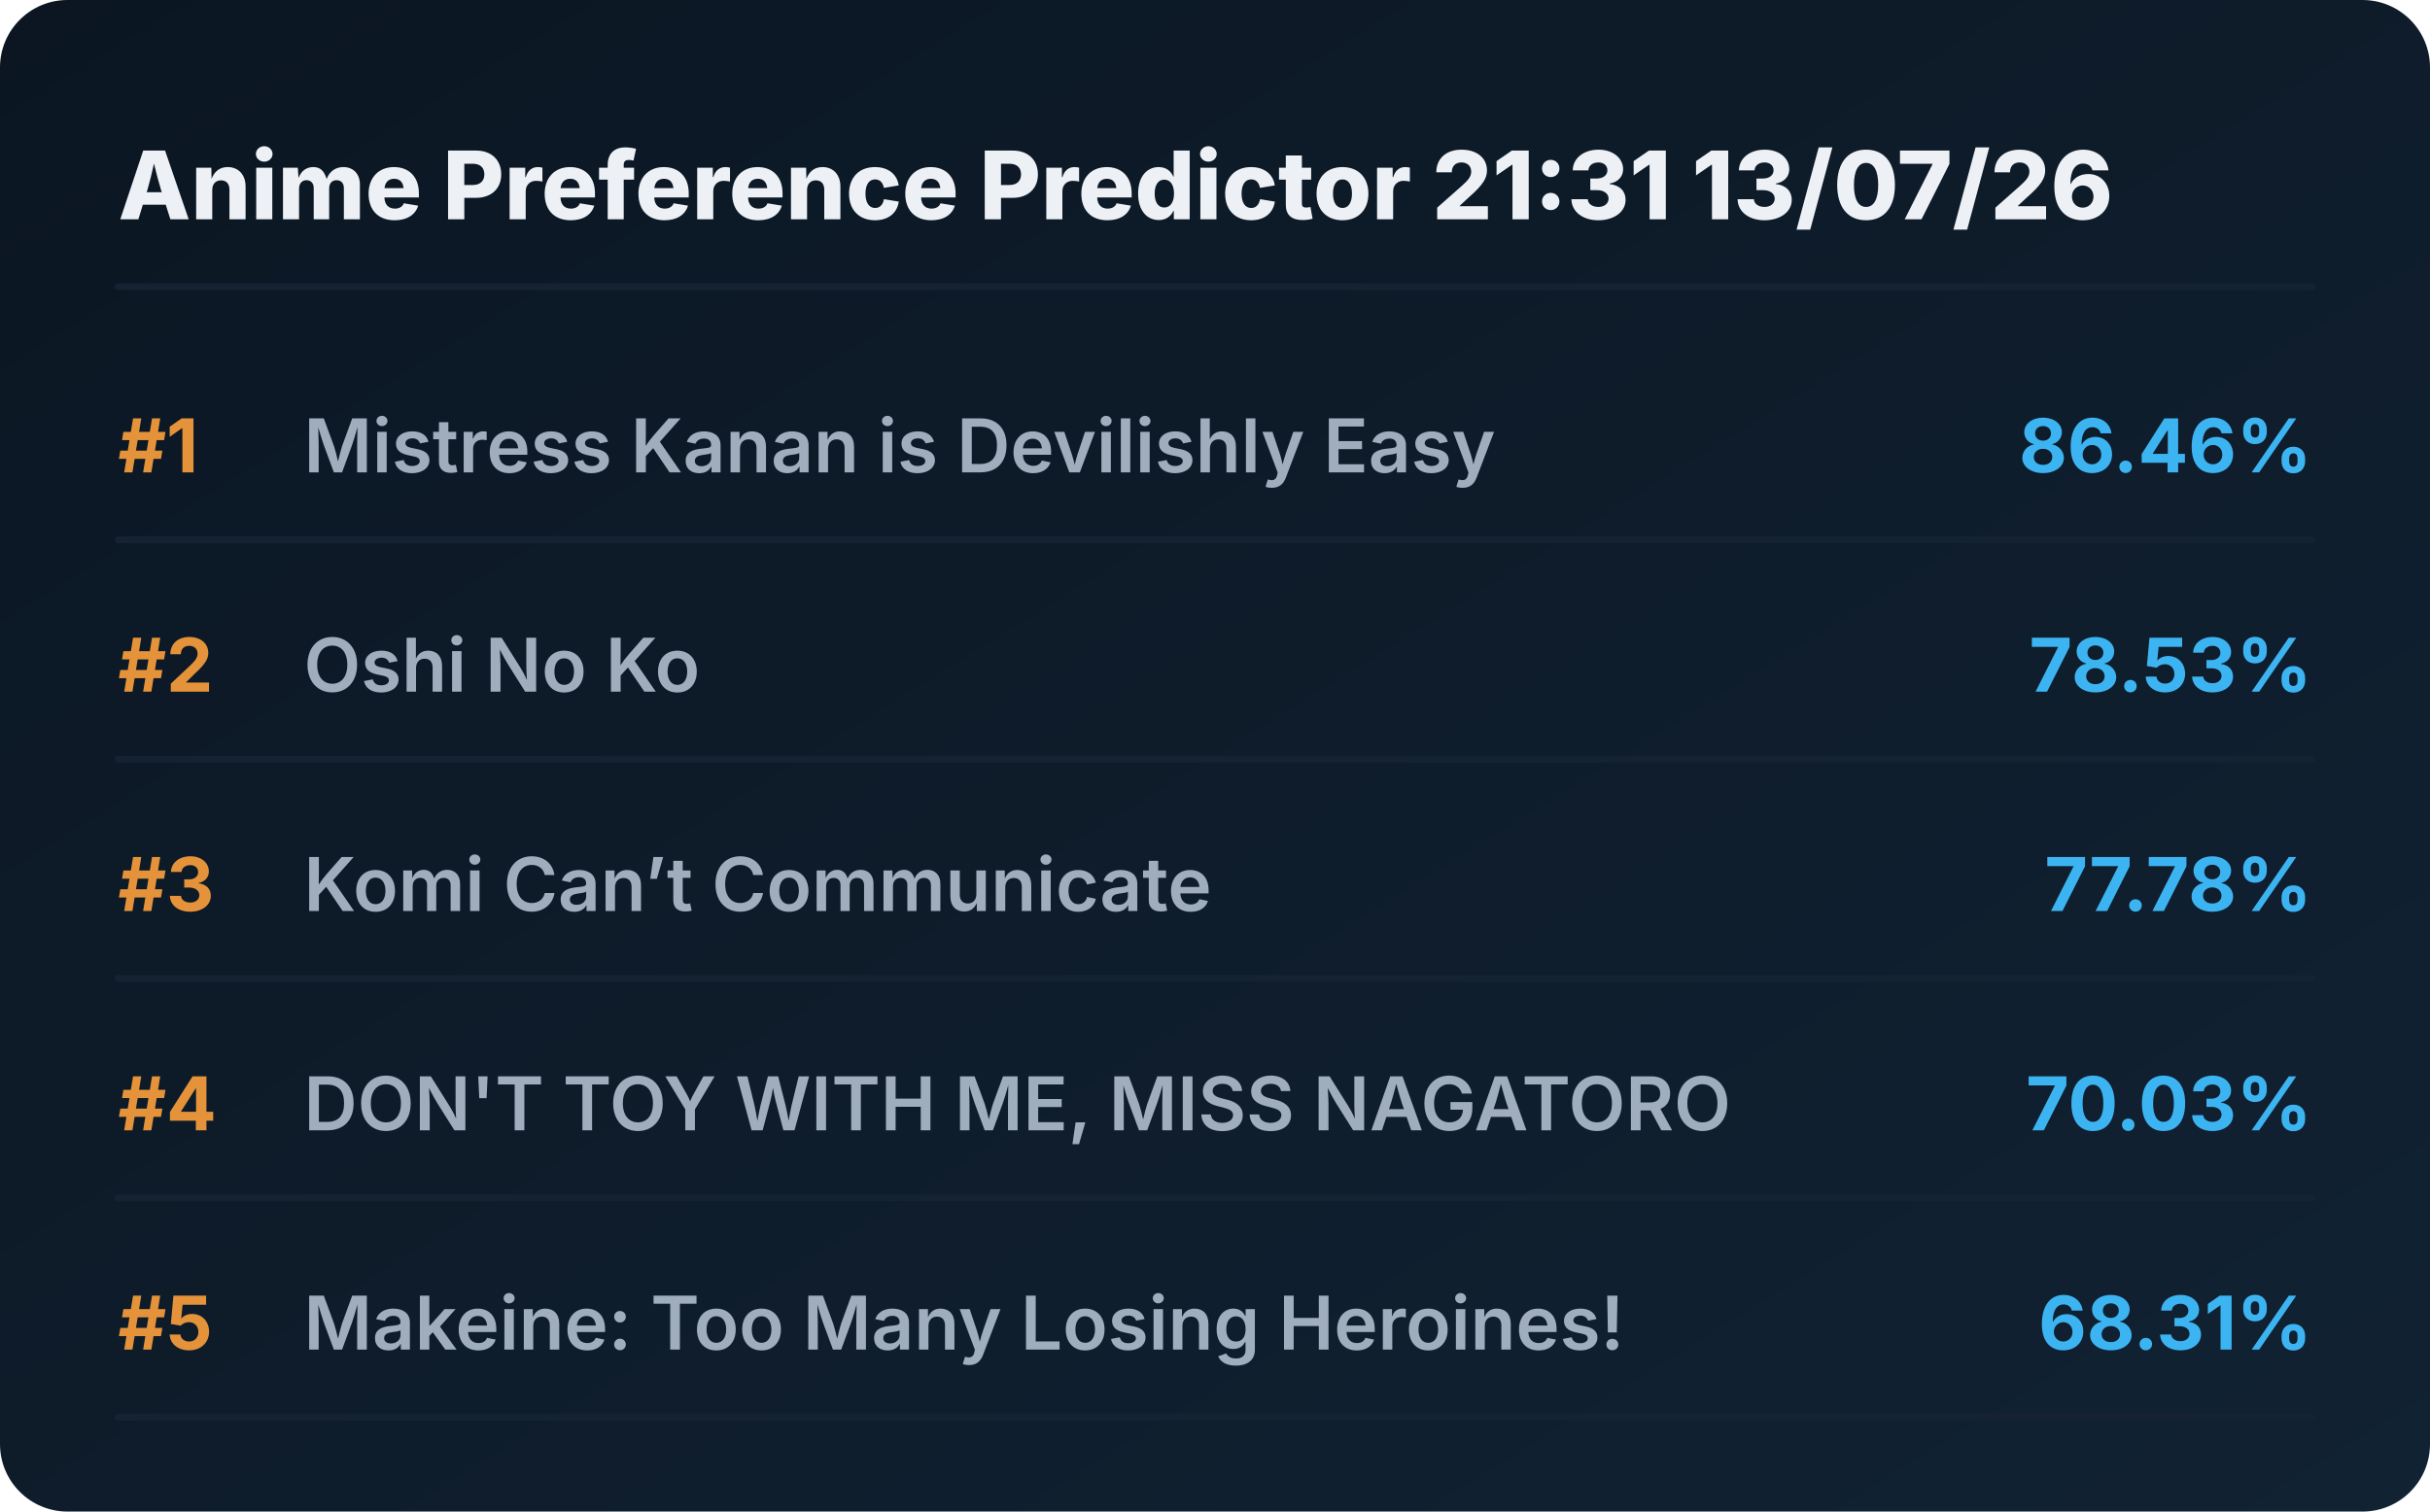
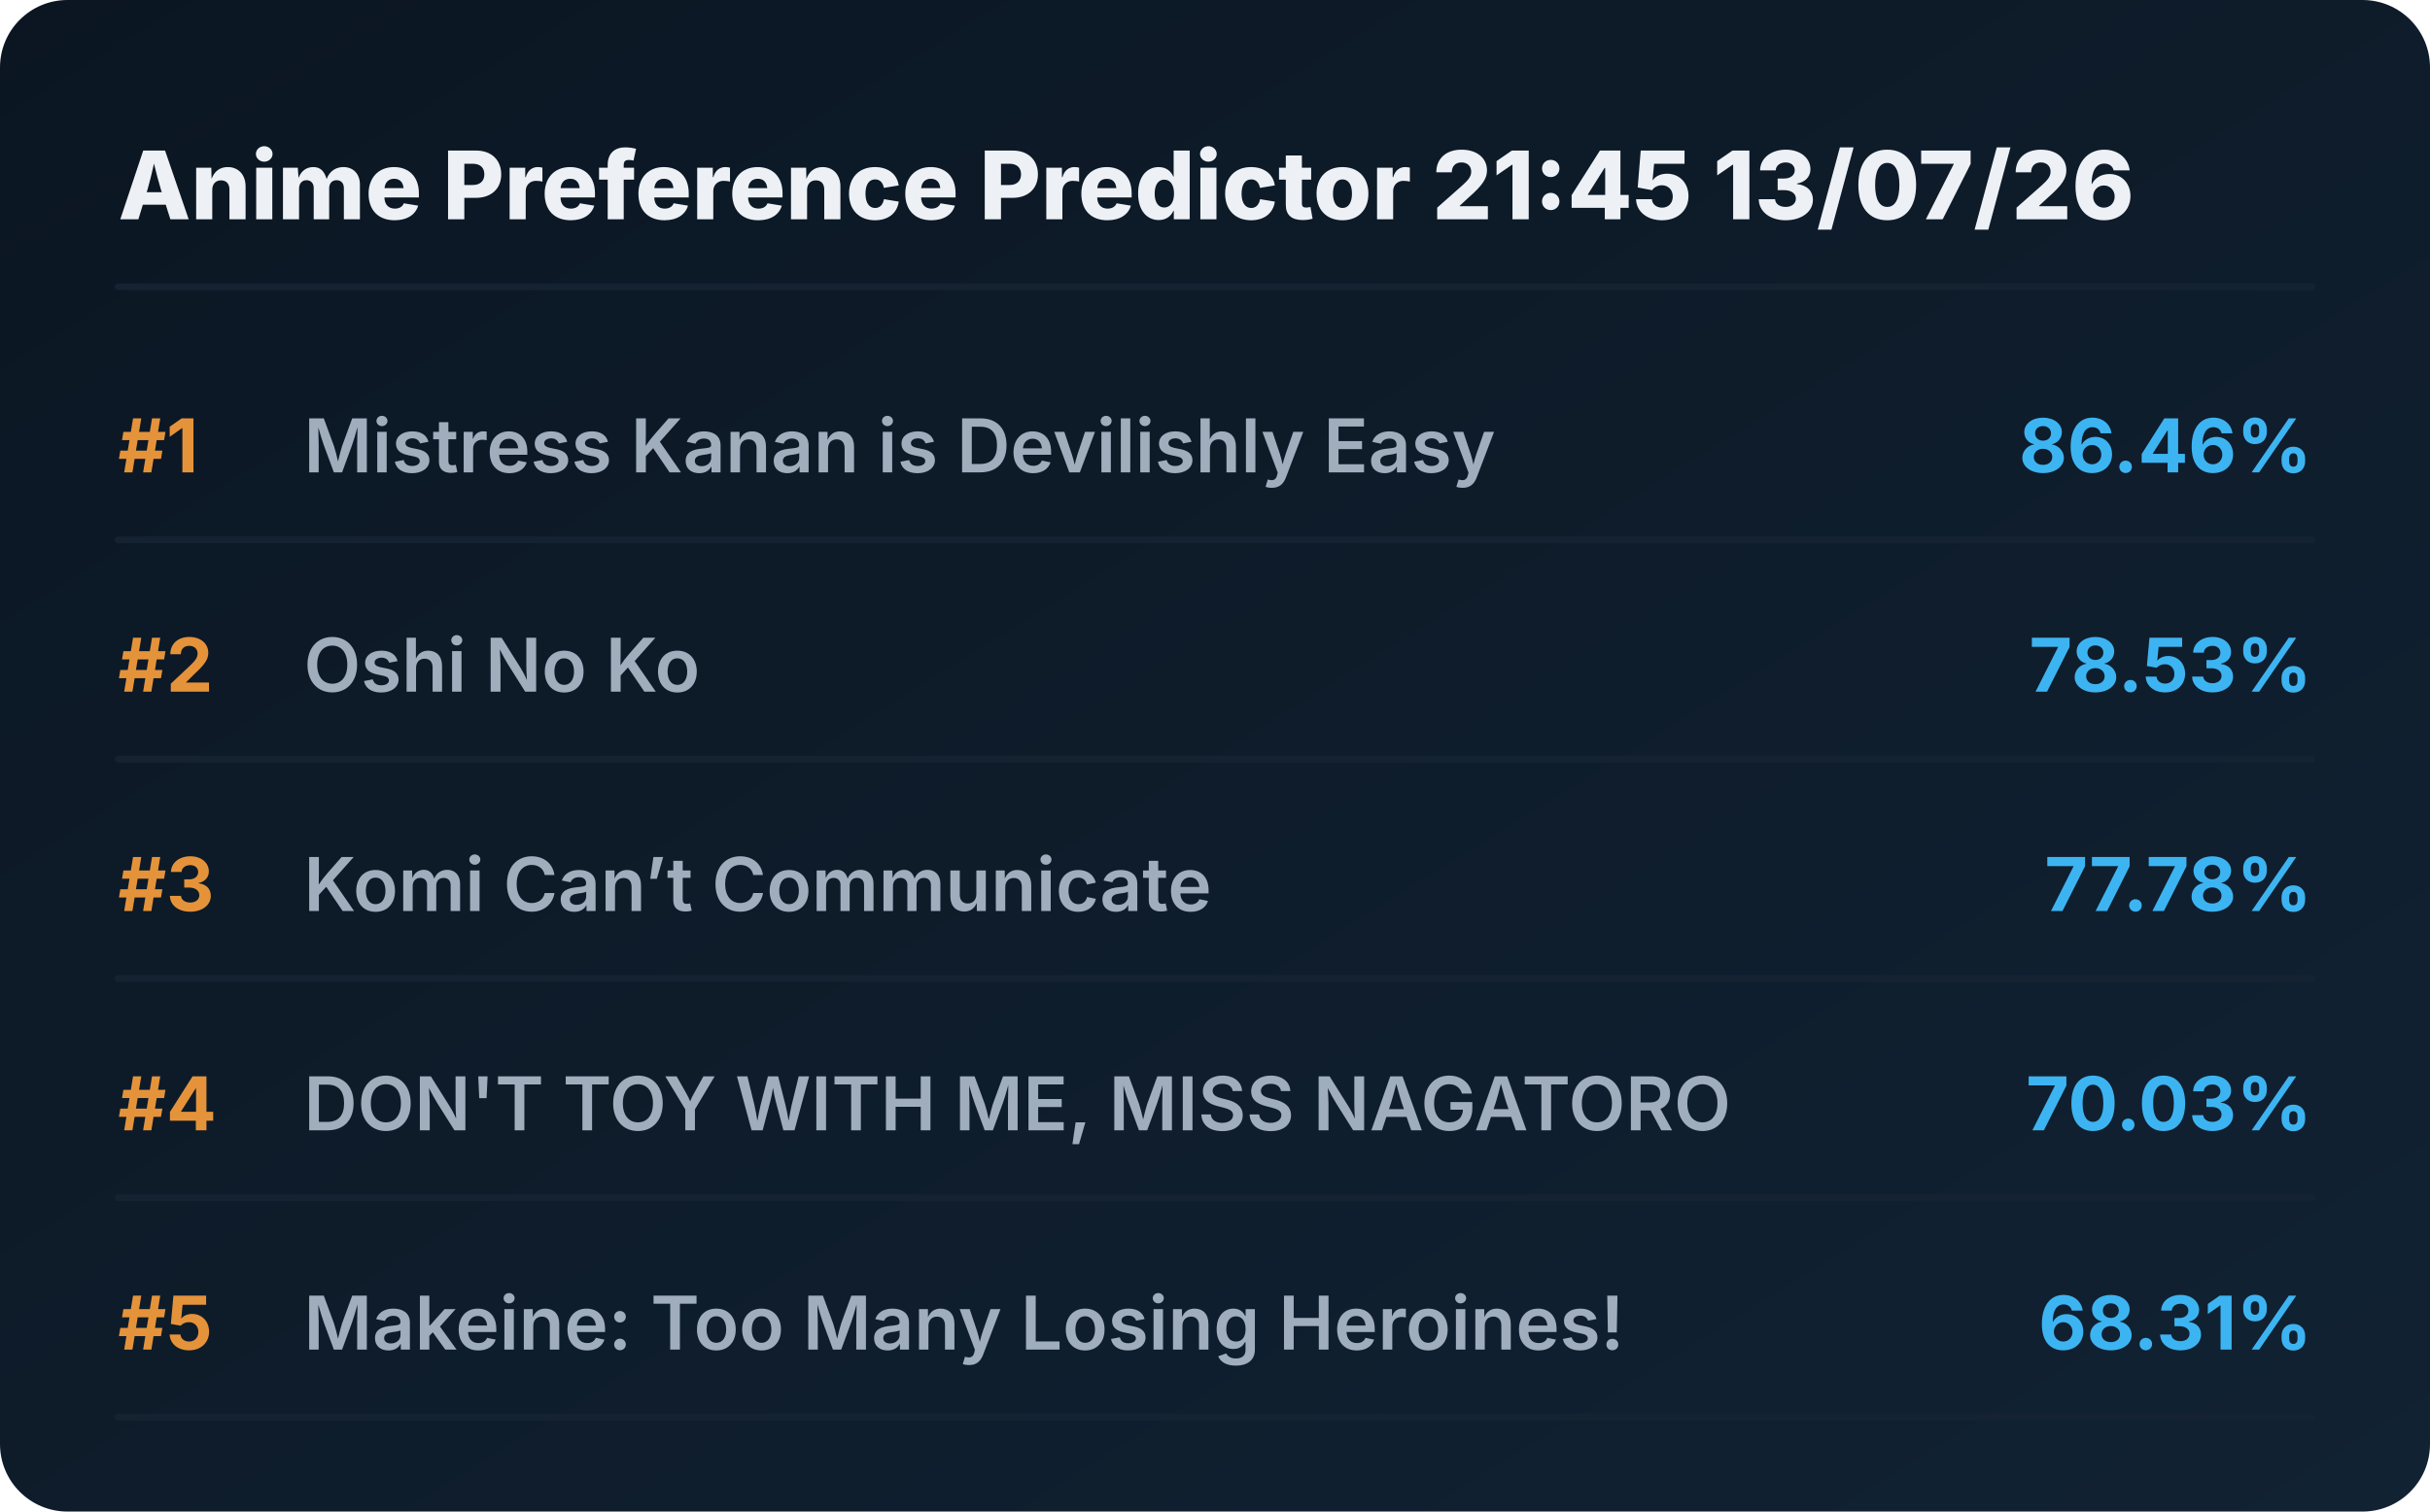
<svg xmlns="http://www.w3.org/2000/svg" viewBox="0 0 720 448" preserveAspectRatio="xMidYMid meet" style="width: 100%; height: auto; max-width: 720px;">
  <defs>
    <linearGradient id="boxGrad" x1="0%" y1="0%" x2="100%" y2="100%">
      <stop offset="0%" stop-color="#0b1622" />
      <stop offset="100%" stop-color="#112233" />
    </linearGradient>
    <clipPath id="titleClip">
      <rect x="90" y="0" width="510" height="100%" />
    </clipPath>
  </defs>
  <style>
    .bg { fill: url(#boxGrad); rx: 20px; }
    .header { font-family: 'Overpass', 'Inter', system-ui, sans-serif; font-weight: 800; font-size: 28px; fill: #edf1f5; }
    .rank { font-family: 'Overpass', 'Inter', system-ui, sans-serif; font-weight: 700; font-size: 22px; fill: #e5933a; }
    .title { font-family: 'Overpass', 'Inter', system-ui, sans-serif; font-weight: 600; font-size: 22px; fill: #9fadbd; }
    .score { font-family: 'Overpass', 'Inter', system-ui, sans-serif; font-weight: 700; font-size: 22px; fill: #3db4f2; }
    .line { stroke: #152232; stroke-width: 2; stroke-linecap: round; }
  </style>
  <rect class="bg" width="720" height="448" />
-   <text x="35" y="65" class="header">Anime Preference Predictor 21:31 13/07/26</text>
+   <text x="35" y="65" class="header">Anime Preference Predictor 21:45 13/07/26</text>
  <line x1="35" y1="85" x2="685" y2="85" class="line" />
  <g transform="translate(0, 0)">
    <text x="35" y="140" class="rank">#1</text>
    <text x="90" y="140" class="title">Mistress Kanan is Devilishly Easy</text>
    <text x="685" y="140" class="score" text-anchor="end">86.46%</text>
    <line x1="35" y1="160" x2="685" y2="160" class="line" />
  </g>
  <g transform="translate(0, 65)">
    <text x="35" y="140" class="rank">#2</text>
    <text x="90" y="140" class="title">Oshi No Ko</text>
    <text x="685" y="140" class="score" text-anchor="end">78.53%</text>
    <line x1="35" y1="160" x2="685" y2="160" class="line" />
  </g>
  <g transform="translate(0, 130)">
    <text x="35" y="140" class="rank">#3</text>
    <text x="90" y="140" class="title">Komi Can’t Communicate</text>
    <text x="685" y="140" class="score" text-anchor="end">77.78%</text>
    <line x1="35" y1="160" x2="685" y2="160" class="line" />
  </g>
  <g transform="translate(0, 195)">
    <text x="35" y="140" class="rank">#4</text>
    <text x="90" y="140" class="title">DON'T TOY WITH ME, MISS NAGATORO</text>
    <text x="685" y="140" class="score" text-anchor="end">70.03%</text>
    <line x1="35" y1="160" x2="685" y2="160" class="line" />
  </g>
  <g transform="translate(0, 260)">
    <text x="35" y="140" class="rank">#5</text>
    <text x="90" y="140" class="title">Makeine: Too Many Losing Heroines!</text>
    <text x="685" y="140" class="score" text-anchor="end">68.31%</text>
    <line x1="35" y1="160" x2="685" y2="160" class="line" />
  </g>
</svg>
